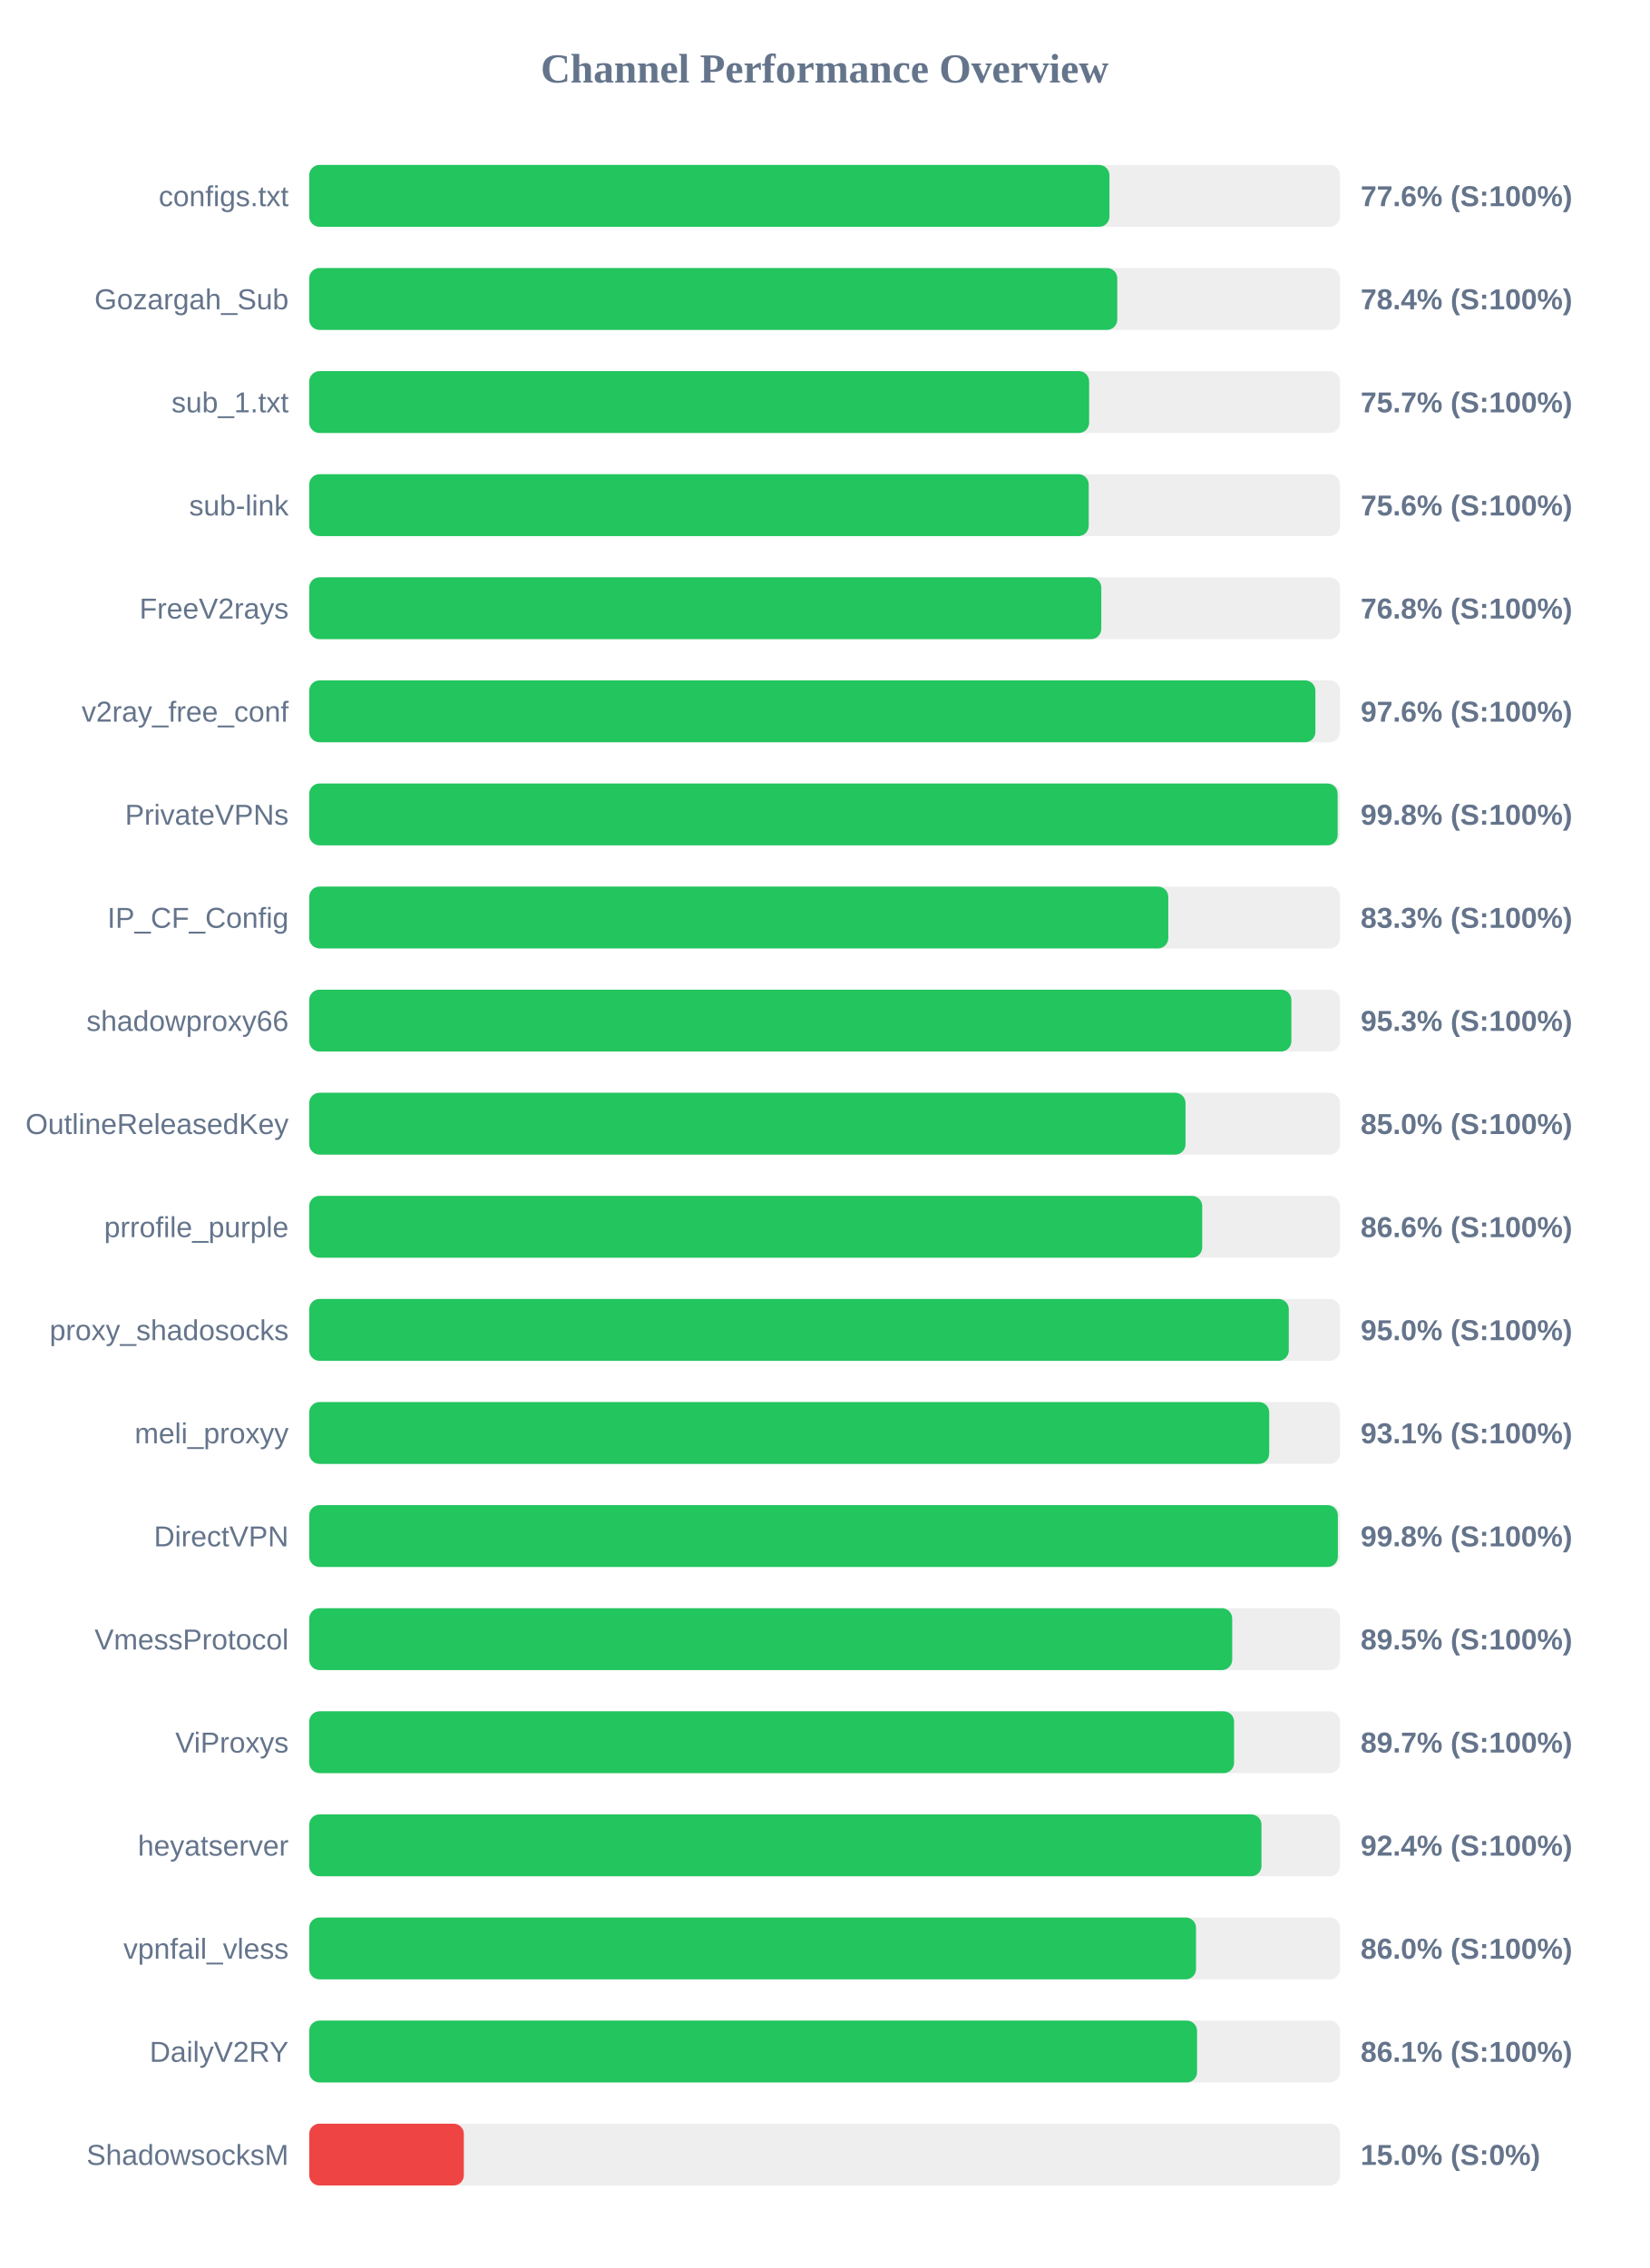
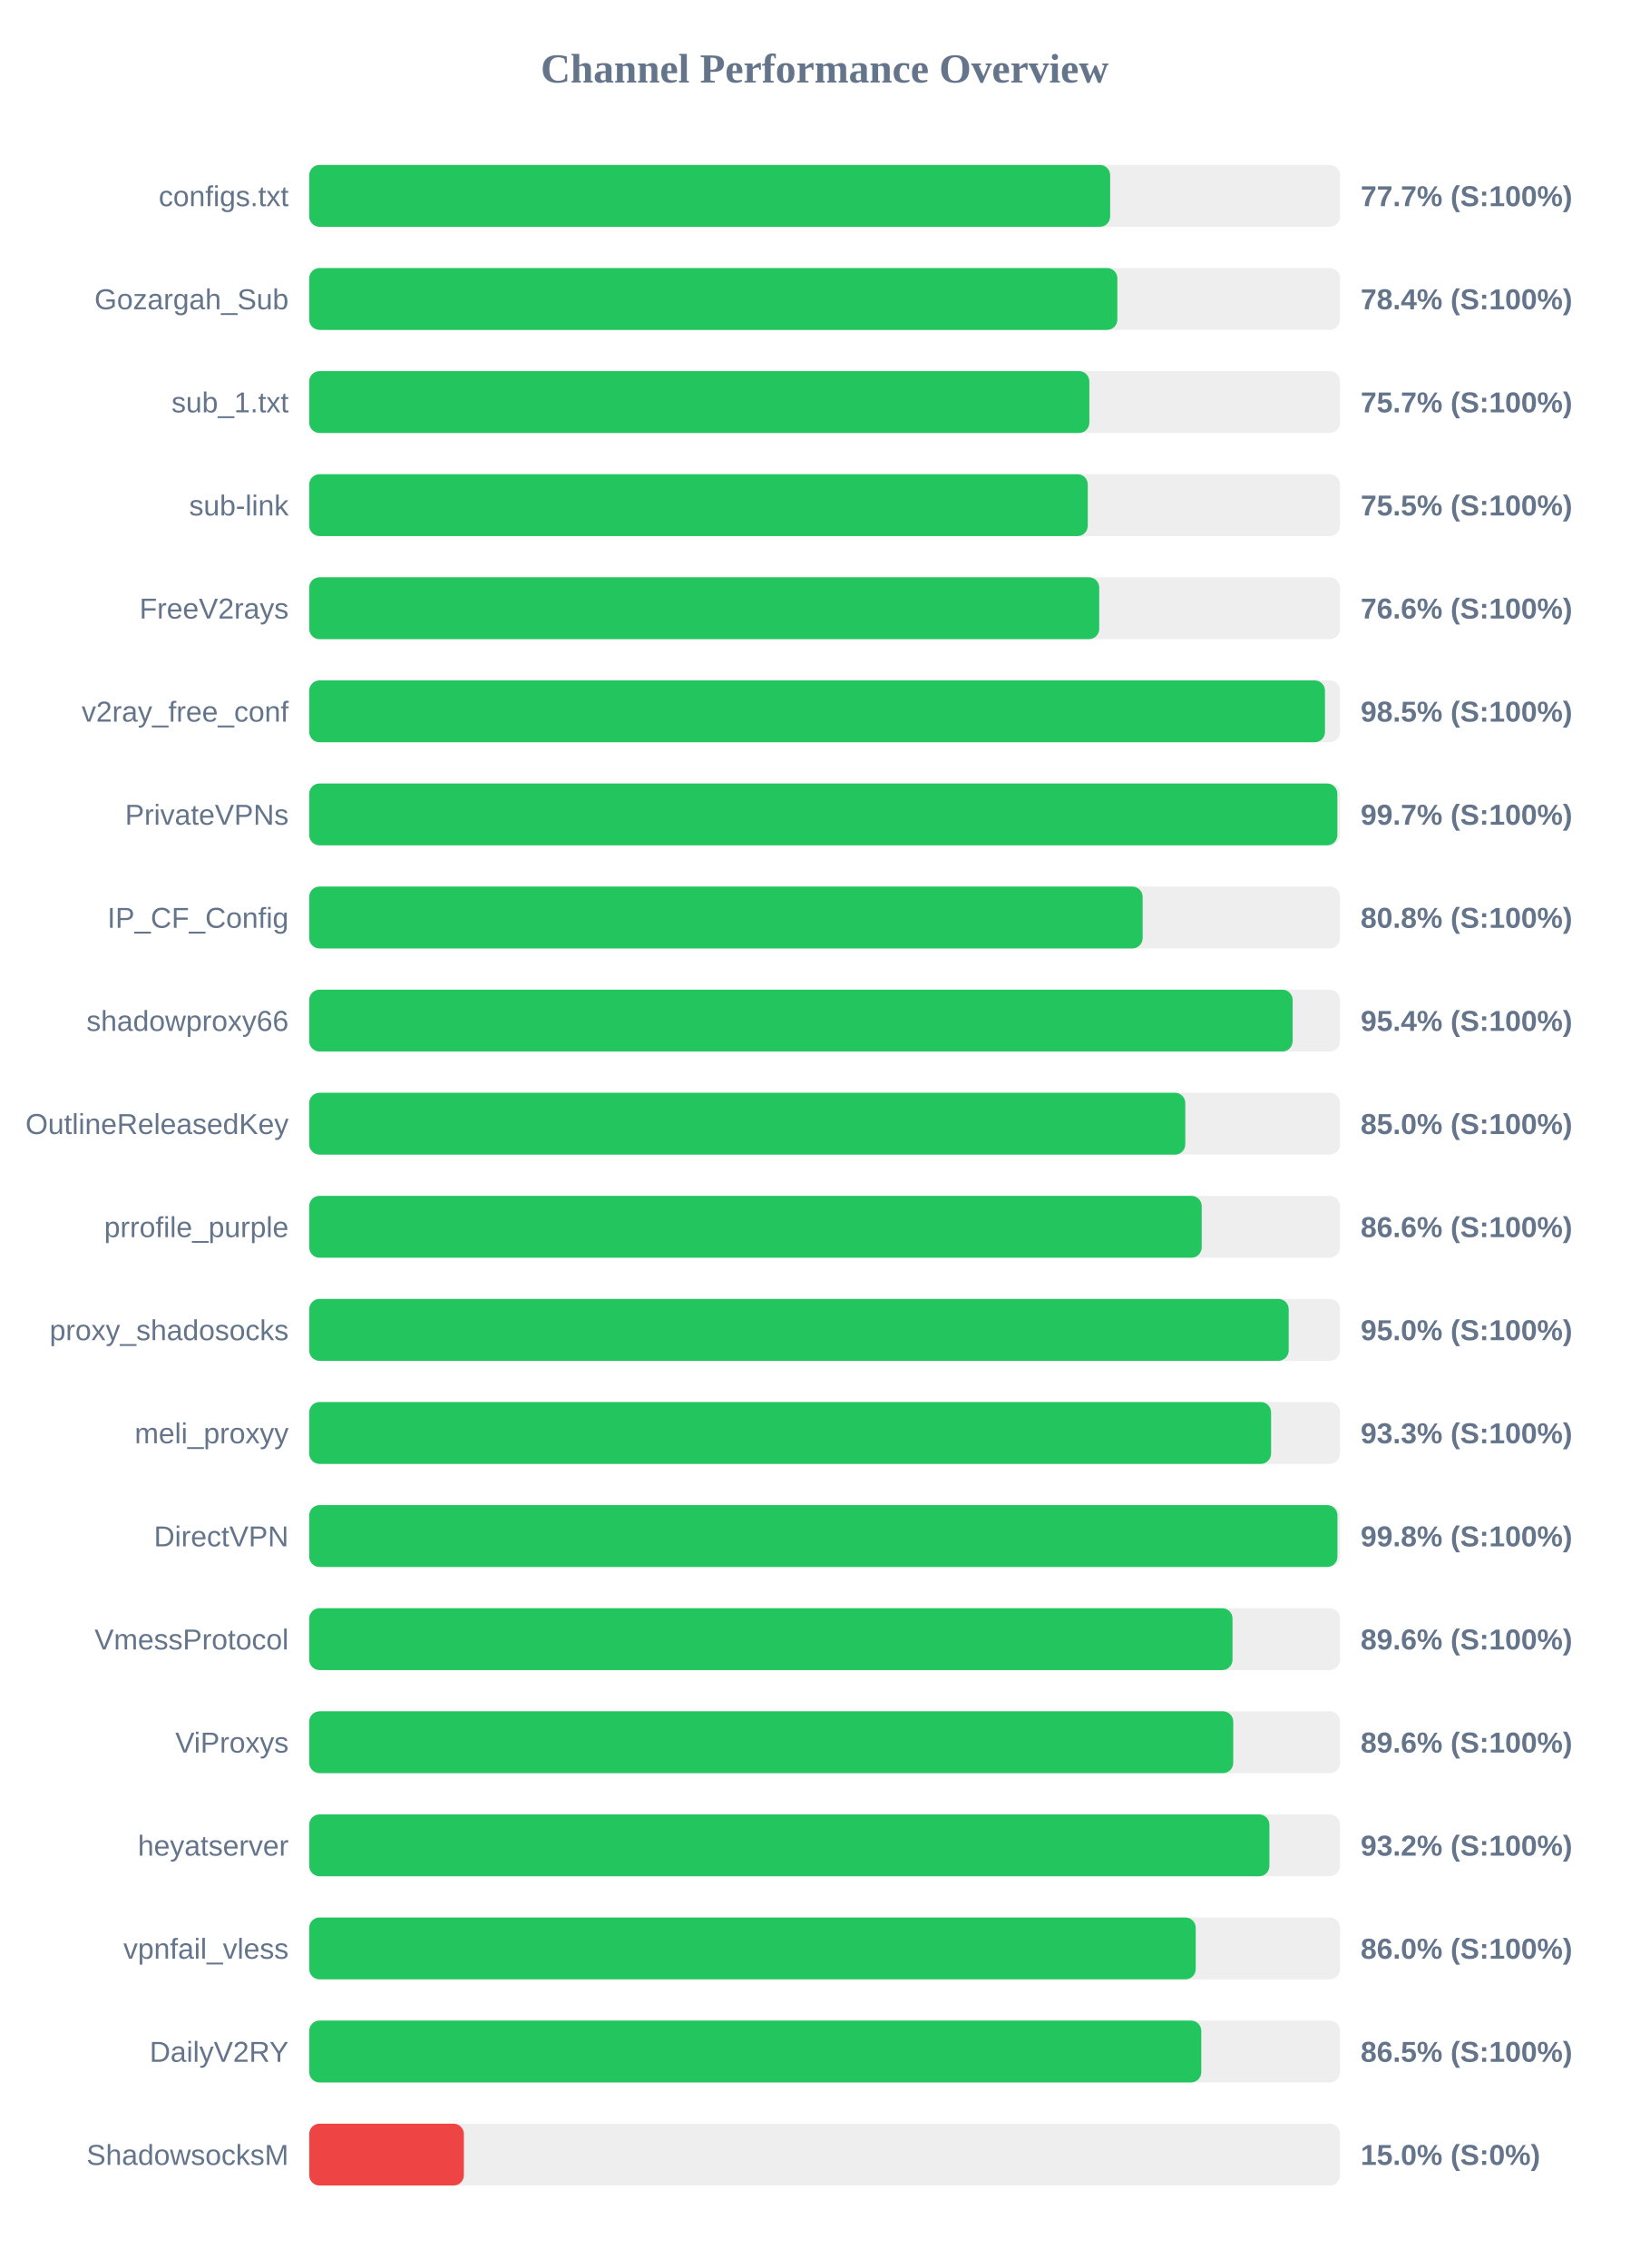
<svg xmlns="http://www.w3.org/2000/svg" width="800" height="1100" version="1.1">
  <style>
        .row { font: 14px Arial; fill: #64748b; }
        .score { font: bold 14px Arial; fill: #64748b; }
    </style>
  <text x="400" y="40" text-anchor="middle" font-size="20px" font-weight="bold" fill="#64748b">Channel Performance Overview</text>
  <rect x="150" y="80" width="500" height="30" fill="#eee" rx="5" />
-   <rect x="150" y="80" width="388.15" height="30" fill="#22c55e" rx="5" />
+   <rect x="150" y="80" width="388.5" height="30" fill="#22c55e" rx="5" />
  <text x="140" y="100" text-anchor="end" class="row">configs.txt</text>
-   <text x="660" y="100" text-anchor="start" class="score">77.6% (S:100%)</text>
+   <text x="660" y="100" text-anchor="start" class="score">77.7% (S:100%)</text>
  <rect x="150" y="130" width="500" height="30" fill="#eee" rx="5" />
-   <rect x="150" y="130" width="391.95" height="30" fill="#22c55e" rx="5" />
+   <rect x="150" y="130" width="392.0" height="30" fill="#22c55e" rx="5" />
  <text x="140" y="150" text-anchor="end" class="row">Gozargah_Sub</text>
  <text x="660" y="150" text-anchor="start" class="score">78.4% (S:100%)</text>
  <rect x="150" y="180" width="500" height="30" fill="#eee" rx="5" />
-   <rect x="150" y="180" width="378.3" height="30" fill="#22c55e" rx="5" />
+   <rect x="150" y="180" width="378.4" height="30" fill="#22c55e" rx="5" />
  <text x="140" y="200" text-anchor="end" class="row">sub_1.txt</text>
  <text x="660" y="200" text-anchor="start" class="score">75.7% (S:100%)</text>
  <rect x="150" y="230" width="500" height="30" fill="#eee" rx="5" />
-   <rect x="150" y="230" width="378.1" height="30" fill="#22c55e" rx="5" />
+   <rect x="150" y="230" width="377.65" height="30" fill="#22c55e" rx="5" />
  <text x="140" y="250" text-anchor="end" class="row">sub-link</text>
-   <text x="660" y="250" text-anchor="start" class="score">75.6% (S:100%)</text>
+   <text x="660" y="250" text-anchor="start" class="score">75.5% (S:100%)</text>
  <rect x="150" y="280" width="500" height="30" fill="#eee" rx="5" />
-   <rect x="150" y="280" width="384.2" height="30" fill="#22c55e" rx="5" />
+   <rect x="150" y="280" width="383.2" height="30" fill="#22c55e" rx="5" />
  <text x="140" y="300" text-anchor="end" class="row">FreeV2rays</text>
-   <text x="660" y="300" text-anchor="start" class="score">76.8% (S:100%)</text>
+   <text x="660" y="300" text-anchor="start" class="score">76.6% (S:100%)</text>
  <rect x="150" y="330" width="500" height="30" fill="#eee" rx="5" />
-   <rect x="150" y="330" width="488.05" height="30" fill="#22c55e" rx="5" />
+   <rect x="150" y="330" width="492.7" height="30" fill="#22c55e" rx="5" />
  <text x="140" y="350" text-anchor="end" class="row">v2ray_free_conf</text>
-   <text x="660" y="350" text-anchor="start" class="score">97.6% (S:100%)</text>
+   <text x="660" y="350" text-anchor="start" class="score">98.5% (S:100%)</text>
  <rect x="150" y="380" width="500" height="30" fill="#eee" rx="5" />
-   <rect x="150" y="380" width="498.85" height="30" fill="#22c55e" rx="5" />
+   <rect x="150" y="380" width="498.7" height="30" fill="#22c55e" rx="5" />
  <text x="140" y="400" text-anchor="end" class="row">PrivateVPNs</text>
-   <text x="660" y="400" text-anchor="start" class="score">99.8% (S:100%)</text>
+   <text x="660" y="400" text-anchor="start" class="score">99.7% (S:100%)</text>
  <rect x="150" y="430" width="500" height="30" fill="#eee" rx="5" />
-   <rect x="150" y="430" width="416.7" height="30" fill="#22c55e" rx="5" />
+   <rect x="150" y="430" width="404.25" height="30" fill="#22c55e" rx="5" />
  <text x="140" y="450" text-anchor="end" class="row">IP_CF_Config</text>
-   <text x="660" y="450" text-anchor="start" class="score">83.3% (S:100%)</text>
+   <text x="660" y="450" text-anchor="start" class="score">80.8% (S:100%)</text>
  <rect x="150" y="480" width="500" height="30" fill="#eee" rx="5" />
-   <rect x="150" y="480" width="476.4" height="30" fill="#22c55e" rx="5" />
+   <rect x="150" y="480" width="477.0" height="30" fill="#22c55e" rx="5" />
  <text x="140" y="500" text-anchor="end" class="row">shadowproxy66</text>
-   <text x="660" y="500" text-anchor="start" class="score">95.3% (S:100%)</text>
+   <text x="660" y="500" text-anchor="start" class="score">95.4% (S:100%)</text>
  <rect x="150" y="530" width="500" height="30" fill="#eee" rx="5" />
-   <rect x="150" y="530" width="425.05" height="30" fill="#22c55e" rx="5" />
+   <rect x="150" y="530" width="424.95" height="30" fill="#22c55e" rx="5" />
  <text x="140" y="550" text-anchor="end" class="row">OutlineReleasedKey</text>
  <text x="660" y="550" text-anchor="start" class="score">85.0% (S:100%)</text>
  <rect x="150" y="580" width="500" height="30" fill="#eee" rx="5" />
-   <rect x="150" y="580" width="433.15" height="30" fill="#22c55e" rx="5" />
+   <rect x="150" y="580" width="432.9" height="30" fill="#22c55e" rx="5" />
  <text x="140" y="600" text-anchor="end" class="row">prrofile_purple</text>
  <text x="660" y="600" text-anchor="start" class="score">86.6% (S:100%)</text>
  <rect x="150" y="630" width="500" height="30" fill="#eee" rx="5" />
-   <rect x="150" y="630" width="475.15" height="30" fill="#22c55e" rx="5" />
+   <rect x="150" y="630" width="475.1" height="30" fill="#22c55e" rx="5" />
  <text x="140" y="650" text-anchor="end" class="row">proxy_shadosocks</text>
  <text x="660" y="650" text-anchor="start" class="score">95.0% (S:100%)</text>
  <rect x="150" y="680" width="500" height="30" fill="#eee" rx="5" />
-   <rect x="150" y="680" width="465.65" height="30" fill="#22c55e" rx="5" />
+   <rect x="150" y="680" width="466.55" height="30" fill="#22c55e" rx="5" />
  <text x="140" y="700" text-anchor="end" class="row">meli_proxyy</text>
-   <text x="660" y="700" text-anchor="start" class="score">93.1% (S:100%)</text>
+   <text x="660" y="700" text-anchor="start" class="score">93.3% (S:100%)</text>
  <rect x="150" y="730" width="500" height="30" fill="#eee" rx="5" />
-   <rect x="150" y="730" width="498.95" height="30" fill="#22c55e" rx="5" />
+   <rect x="150" y="730" width="498.75" height="30" fill="#22c55e" rx="5" />
  <text x="140" y="750" text-anchor="end" class="row">DirectVPN</text>
  <text x="660" y="750" text-anchor="start" class="score">99.8% (S:100%)</text>
  <rect x="150" y="780" width="500" height="30" fill="#eee" rx="5" />
-   <rect x="150" y="780" width="447.7" height="30" fill="#22c55e" rx="5" />
+   <rect x="150" y="780" width="447.85" height="30" fill="#22c55e" rx="5" />
  <text x="140" y="800" text-anchor="end" class="row">VmessProtocol</text>
-   <text x="660" y="800" text-anchor="start" class="score">89.5% (S:100%)</text>
+   <text x="660" y="800" text-anchor="start" class="score">89.6% (S:100%)</text>
  <rect x="150" y="830" width="500" height="30" fill="#eee" rx="5" />
-   <rect x="150" y="830" width="448.6" height="30" fill="#22c55e" rx="5" />
+   <rect x="150" y="830" width="448.2" height="30" fill="#22c55e" rx="5" />
  <text x="140" y="850" text-anchor="end" class="row">ViProxys</text>
-   <text x="660" y="850" text-anchor="start" class="score">89.7% (S:100%)</text>
+   <text x="660" y="850" text-anchor="start" class="score">89.6% (S:100%)</text>
  <rect x="150" y="880" width="500" height="30" fill="#eee" rx="5" />
-   <rect x="150" y="880" width="461.9" height="30" fill="#22c55e" rx="5" />
+   <rect x="150" y="880" width="465.75" height="30" fill="#22c55e" rx="5" />
  <text x="140" y="900" text-anchor="end" class="row">heyatserver</text>
-   <text x="660" y="900" text-anchor="start" class="score">92.4% (S:100%)</text>
+   <text x="660" y="900" text-anchor="start" class="score">93.2% (S:100%)</text>
  <rect x="150" y="930" width="500" height="30" fill="#eee" rx="5" />
-   <rect x="150" y="930" width="430.15" height="30" fill="#22c55e" rx="5" />
+   <rect x="150" y="930" width="430.0" height="30" fill="#22c55e" rx="5" />
  <text x="140" y="950" text-anchor="end" class="row">vpnfail_vless</text>
  <text x="660" y="950" text-anchor="start" class="score">86.0% (S:100%)</text>
  <rect x="150" y="980" width="500" height="30" fill="#eee" rx="5" />
-   <rect x="150" y="980" width="430.65" height="30" fill="#22c55e" rx="5" />
+   <rect x="150" y="980" width="432.7" height="30" fill="#22c55e" rx="5" />
  <text x="140" y="1000" text-anchor="end" class="row">DailyV2RY</text>
-   <text x="660" y="1000" text-anchor="start" class="score">86.1% (S:100%)</text>
+   <text x="660" y="1000" text-anchor="start" class="score">86.5% (S:100%)</text>
  <rect x="150" y="1030" width="500" height="30" fill="#eee" rx="5" />
  <rect x="150" y="1030" width="75.0" height="30" fill="#ef4444" rx="5" />
  <text x="140" y="1050" text-anchor="end" class="row">ShadowsocksM</text>
  <text x="660" y="1050" text-anchor="start" class="score">15.0% (S:0%)</text>
</svg>
